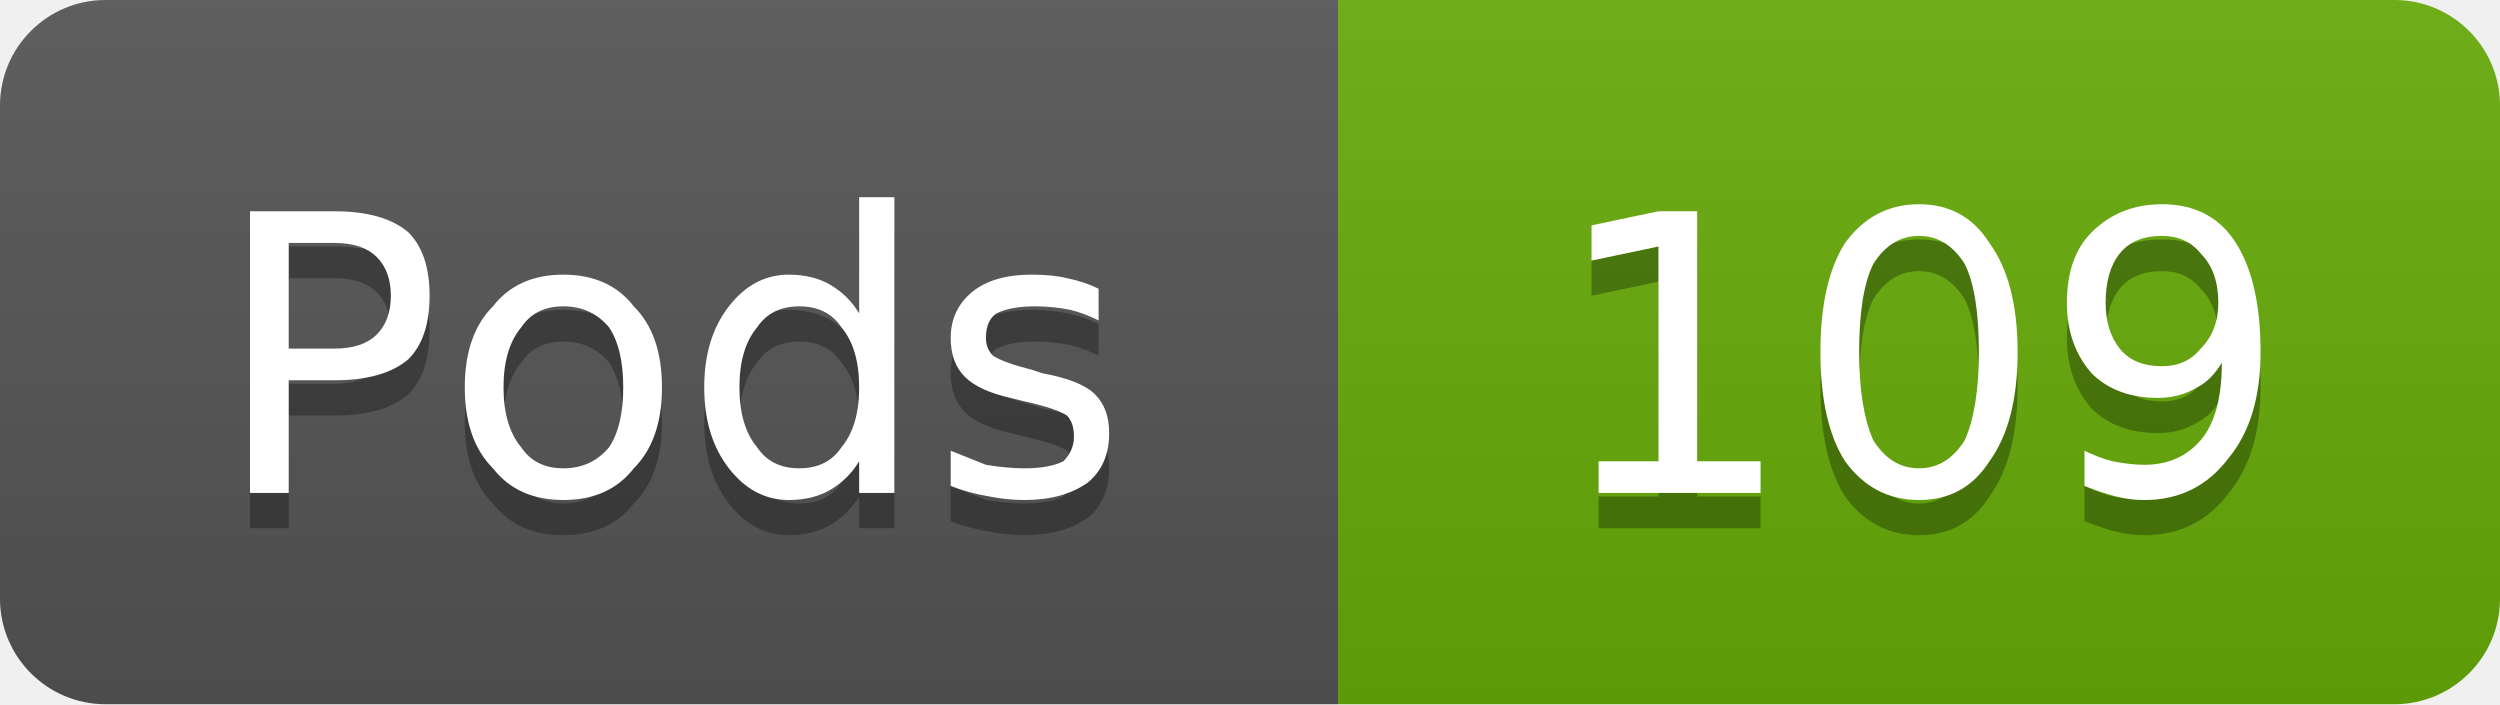
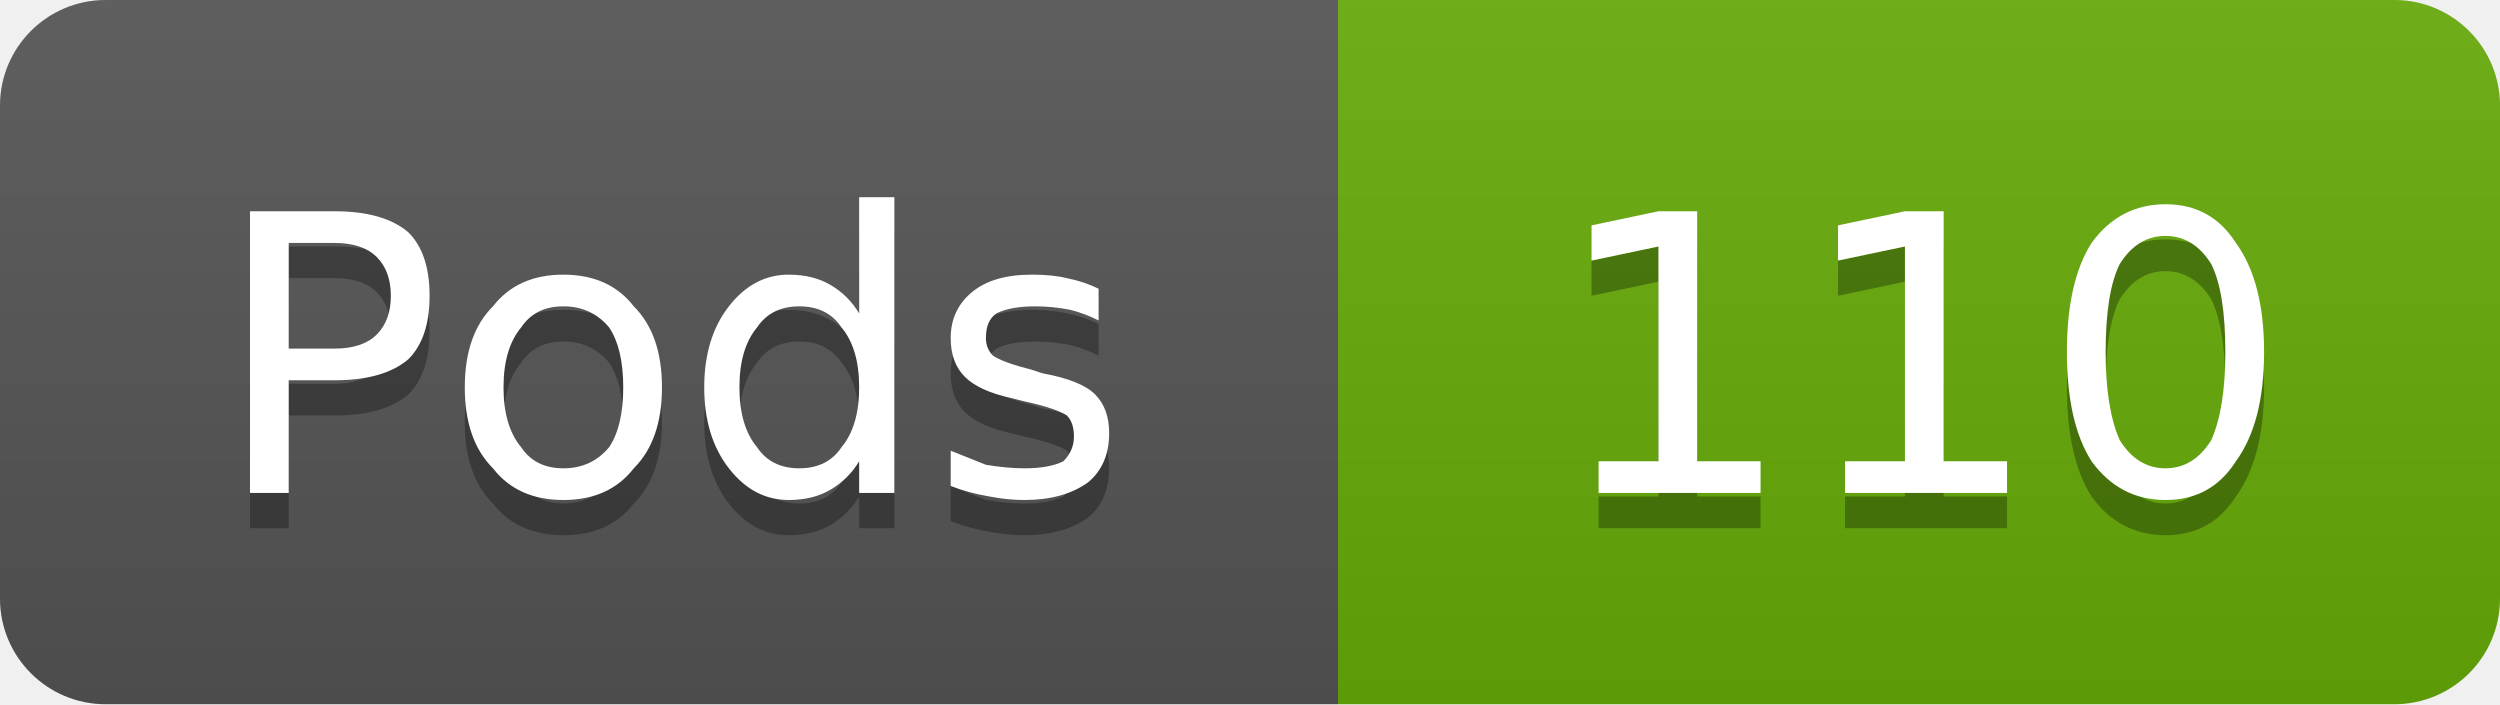
- <svg xmlns="http://www.w3.org/2000/svg" width="71" height="20" viewBox="0 0 71 20" role="img" aria-label="Pods: 109">
+ <svg xmlns="http://www.w3.org/2000/svg" width="71" height="20" viewBox="0 0 71 20" role="img" aria-label="Pods: 110">
  <linearGradient id="g-cluster_pod_count" x2="0" y2="100%">
    <stop offset="0" stop-color="#bbb" stop-opacity=".1" />
    <stop offset="1" stop-opacity=".1" />
  </linearGradient>
  <clipPath id="r-cluster_pod_count">
    <rect width="71" height="20" rx="3" fill="#fff" />
  </clipPath>
  <g clip-path="url(#r-cluster_pod_count)">
    <rect width="38" height="20" fill="#555" />
    <rect x="38" width="33" height="20" fill="#67ac09" />
    <rect width="71" height="20" fill="url(#g-cluster_pod_count)" />
    <path transform="translate(0 1)" fill="#010101" fill-opacity=".3" d="M8.2 6.9L8.2 9.9L9.5 9.9Q10.3 9.9 10.7 9.5Q11.1 9.1 11.1 8.4Q11.1 7.7 10.7 7.3Q10.3 6.9 9.5 6.9L8.2 6.9ZM7.1 6.0L9.5 6.0Q10.9 6.0 11.6 6.6Q12.2 7.2 12.2 8.4Q12.2 9.6 11.6 10.2Q10.9 10.8 9.5 10.8L8.2 10.8L8.2 14.0L7.1 14.0L7.1 6.0ZM16.0 8.7Q15.2 8.7 14.8 9.3Q14.3 9.9 14.3 11.0Q14.3 12.1 14.8 12.7Q15.2 13.3 16.0 13.3Q16.8 13.3 17.3 12.7Q17.7 12.1 17.7 11.0Q17.7 9.9 17.3 9.3Q16.8 8.7 16.0 8.7ZM16.0 7.8Q17.3 7.8 18.0 8.7Q18.8 9.5 18.8 11.0Q18.8 12.5 18.0 13.3Q17.3 14.2 16.0 14.2Q14.7 14.2 14.0 13.3Q13.2 12.5 13.2 11.0Q13.2 9.5 14.0 8.7Q14.7 7.8 16.0 7.8ZM24.4 8.9L24.4 5.6L25.4 5.6L25.4 14.0L24.4 14.0L24.4 13.1Q24.1 13.6 23.6 13.9Q23.1 14.2 22.4 14.2Q21.4 14.2 20.7 13.3Q20.0 12.4 20.0 11.0Q20.0 9.6 20.7 8.7Q21.4 7.8 22.4 7.8Q23.1 7.8 23.6 8.1Q24.1 8.4 24.4 8.9ZM21.0 11.0Q21.0 12.1 21.5 12.7Q21.9 13.3 22.7 13.3Q23.5 13.3 23.9 12.7Q24.4 12.1 24.4 11.0Q24.4 9.9 23.9 9.3Q23.5 8.7 22.7 8.7Q21.9 8.7 21.5 9.3Q21.0 9.9 21.0 11.0ZM31.2 8.2L31.2 9.1Q30.8 8.9 30.4 8.8Q29.9 8.7 29.4 8.7Q28.7 8.7 28.3 8.9Q28.0 9.1 28.0 9.6Q28.0 9.9 28.2 10.1Q28.5 10.3 29.3 10.5L29.6 10.6Q30.7 10.8 31.1 11.2Q31.5 11.6 31.5 12.3Q31.5 13.2 30.9 13.7Q30.2 14.2 29.1 14.2Q28.6 14.2 28.1 14.1Q27.5 14.0 27.0 13.8L27.0 12.8Q27.5 13.0 28.0 13.2Q28.6 13.3 29.1 13.3Q29.8 13.3 30.2 13.1Q30.5 12.8 30.5 12.4Q30.5 12.0 30.3 11.8Q30.0 11.6 29.1 11.4L28.7 11.3Q27.8 11.1 27.4 10.7Q27.0 10.3 27.0 9.6Q27.0 8.8 27.6 8.3Q28.2 7.8 29.3 7.8Q29.9 7.8 30.3 7.9Q30.8 8.0 31.2 8.2Z" />
    <path fill="#fff" d="M8.2 6.9L8.2 9.9L9.5 9.9Q10.3 9.9 10.7 9.5Q11.1 9.1 11.1 8.4Q11.1 7.7 10.7 7.3Q10.3 6.9 9.5 6.9L8.2 6.9ZM7.1 6.0L9.5 6.0Q10.9 6.0 11.6 6.6Q12.2 7.2 12.2 8.4Q12.2 9.6 11.6 10.2Q10.9 10.8 9.5 10.8L8.2 10.8L8.2 14.0L7.1 14.0L7.1 6.0ZM16.0 8.7Q15.2 8.7 14.8 9.3Q14.3 9.9 14.3 11.0Q14.3 12.1 14.8 12.7Q15.2 13.3 16.0 13.3Q16.8 13.3 17.3 12.7Q17.7 12.1 17.7 11.0Q17.7 9.9 17.3 9.3Q16.8 8.7 16.0 8.7ZM16.0 7.8Q17.3 7.8 18.0 8.7Q18.8 9.5 18.8 11.0Q18.8 12.5 18.0 13.3Q17.3 14.2 16.0 14.2Q14.7 14.2 14.0 13.3Q13.2 12.5 13.2 11.0Q13.2 9.5 14.0 8.7Q14.7 7.8 16.0 7.8ZM24.4 8.9L24.4 5.6L25.4 5.6L25.4 14.0L24.4 14.0L24.4 13.1Q24.1 13.6 23.6 13.9Q23.1 14.2 22.4 14.2Q21.4 14.2 20.7 13.3Q20.0 12.4 20.0 11.0Q20.0 9.6 20.7 8.7Q21.4 7.8 22.4 7.8Q23.1 7.8 23.6 8.1Q24.1 8.4 24.4 8.9ZM21.0 11.0Q21.0 12.1 21.5 12.7Q21.9 13.3 22.7 13.3Q23.5 13.3 23.9 12.7Q24.4 12.1 24.4 11.0Q24.4 9.9 23.9 9.3Q23.5 8.7 22.7 8.7Q21.9 8.7 21.5 9.3Q21.0 9.9 21.0 11.0ZM31.2 8.2L31.2 9.1Q30.8 8.9 30.4 8.8Q29.9 8.7 29.4 8.7Q28.7 8.7 28.3 8.9Q28.0 9.1 28.0 9.6Q28.0 9.9 28.2 10.1Q28.5 10.3 29.3 10.5L29.6 10.6Q30.7 10.8 31.1 11.2Q31.5 11.6 31.5 12.3Q31.5 13.2 30.9 13.7Q30.2 14.2 29.1 14.2Q28.6 14.2 28.1 14.1Q27.5 14.0 27.0 13.8L27.0 12.8Q27.5 13.0 28.0 13.2Q28.6 13.3 29.1 13.3Q29.8 13.3 30.2 13.1Q30.5 12.8 30.5 12.4Q30.5 12.0 30.3 11.8Q30.0 11.6 29.1 11.4L28.7 11.3Q27.8 11.1 27.4 10.7Q27.0 10.3 27.0 9.6Q27.0 8.8 27.6 8.3Q28.2 7.8 29.3 7.8Q29.9 7.8 30.3 7.9Q30.8 8.0 31.2 8.2Z" />
-     <path transform="translate(0 1)" fill="#010101" fill-opacity=".3" d="M45.4 13.1L47.1 13.1L47.1 7.0L45.2 7.4L45.2 6.4L47.1 6.0L48.2 6.0L48.2 13.1L50.0 13.1L50.0 14.0L45.4 14.0L45.4 13.1ZM54.5 6.7Q53.7 6.7 53.2 7.5Q52.8 8.3 52.8 10.0Q52.8 11.6 53.2 12.5Q53.7 13.3 54.5 13.3Q55.3 13.3 55.8 12.5Q56.2 11.6 56.2 10.0Q56.2 8.3 55.8 7.5Q55.3 6.7 54.5 6.7ZM54.5 5.8Q55.8 5.8 56.5 6.9Q57.3 8.0 57.3 10.0Q57.3 12.0 56.5 13.1Q55.8 14.2 54.5 14.2Q53.2 14.2 52.4 13.1Q51.7 12.0 51.7 10.0Q51.7 8.0 52.4 6.9Q53.2 5.8 54.5 5.8ZM59.2 13.8L59.2 12.8Q59.6 13.0 60.0 13.1Q60.5 13.2 60.9 13.2Q61.9 13.2 62.5 12.5Q63.1 11.8 63.1 10.3Q62.8 10.8 62.4 11.0Q61.9 11.3 61.3 11.3Q60.1 11.3 59.4 10.6Q58.7 9.8 58.7 8.6Q58.7 7.3 59.4 6.6Q60.2 5.8 61.4 5.8Q62.8 5.8 63.5 6.9Q64.2 8.0 64.2 10.0Q64.2 11.9 63.3 13.0Q62.4 14.2 60.9 14.2Q60.5 14.2 60.1 14.1Q59.7 14.0 59.2 13.8ZM61.4 10.4Q62.1 10.4 62.5 9.9Q63.0 9.4 63.0 8.6Q63.0 7.7 62.5 7.2Q62.1 6.7 61.4 6.7Q60.6 6.7 60.2 7.2Q59.8 7.7 59.8 8.6Q59.8 9.4 60.2 9.9Q60.6 10.4 61.4 10.4Z" />
-     <path fill="#fff" d="M45.4 13.1L47.1 13.1L47.1 7.0L45.2 7.4L45.2 6.4L47.1 6.0L48.2 6.0L48.2 13.1L50.0 13.1L50.0 14.0L45.4 14.0L45.4 13.1ZM54.5 6.7Q53.7 6.7 53.2 7.5Q52.8 8.3 52.8 10.0Q52.8 11.6 53.2 12.5Q53.7 13.3 54.5 13.3Q55.3 13.3 55.8 12.5Q56.2 11.6 56.2 10.0Q56.2 8.3 55.8 7.5Q55.3 6.7 54.5 6.7ZM54.5 5.8Q55.8 5.8 56.5 6.9Q57.3 8.0 57.3 10.0Q57.3 12.0 56.5 13.1Q55.8 14.2 54.5 14.2Q53.2 14.2 52.4 13.1Q51.7 12.0 51.7 10.0Q51.7 8.0 52.4 6.9Q53.2 5.8 54.5 5.8ZM59.2 13.8L59.2 12.8Q59.6 13.0 60.0 13.1Q60.5 13.2 60.9 13.2Q61.9 13.2 62.5 12.5Q63.1 11.8 63.1 10.3Q62.8 10.8 62.4 11.0Q61.9 11.3 61.3 11.3Q60.1 11.3 59.4 10.6Q58.7 9.8 58.7 8.6Q58.7 7.3 59.4 6.6Q60.2 5.8 61.4 5.8Q62.8 5.8 63.5 6.9Q64.2 8.0 64.2 10.0Q64.2 11.9 63.3 13.0Q62.4 14.2 60.9 14.2Q60.5 14.2 60.1 14.1Q59.7 14.0 59.2 13.8ZM61.4 10.4Q62.1 10.4 62.5 9.9Q63.0 9.4 63.0 8.6Q63.0 7.7 62.5 7.2Q62.1 6.7 61.4 6.7Q60.6 6.7 60.2 7.2Q59.8 7.7 59.8 8.6Q59.8 9.4 60.2 9.9Q60.6 10.4 61.4 10.4Z" />
+     <path transform="translate(0 1)" fill="#010101" fill-opacity=".3" d="M45.4 13.1L47.1 13.1L47.1 7.0L45.2 7.4L45.2 6.4L47.1 6.0L48.2 6.0L48.2 13.1L50.0 13.1L50.0 14.0L45.4 14.0L45.4 13.1ZM52.4 13.1L54.1 13.1L54.1 7.0L52.2 7.4L52.2 6.4L54.1 6.0L55.2 6.0L55.2 13.1L57.0 13.1L57.0 14.0L52.4 14.0L52.4 13.1ZM61.5 6.7Q60.7 6.7 60.2 7.5Q59.8 8.3 59.8 10.0Q59.8 11.6 60.2 12.5Q60.7 13.3 61.5 13.3Q62.3 13.3 62.8 12.5Q63.2 11.6 63.2 10.0Q63.2 8.3 62.8 7.5Q62.3 6.7 61.5 6.7ZM61.5 5.8Q62.8 5.8 63.5 6.9Q64.3 8.0 64.3 10.0Q64.3 12.0 63.5 13.1Q62.8 14.2 61.5 14.2Q60.2 14.2 59.4 13.1Q58.7 12.0 58.7 10.0Q58.7 8.0 59.4 6.9Q60.2 5.8 61.5 5.8Z" />
+     <path fill="#fff" d="M45.4 13.1L47.1 13.1L47.1 7.0L45.2 7.4L45.2 6.4L47.1 6.0L48.2 6.0L48.2 13.1L50.0 13.1L50.0 14.0L45.4 14.0L45.4 13.1ZM52.4 13.1L54.1 13.1L54.1 7.0L52.2 7.4L52.2 6.4L54.1 6.0L55.2 6.0L55.2 13.1L57.0 13.1L57.0 14.0L52.4 14.0L52.4 13.1ZM61.5 6.7Q60.7 6.7 60.2 7.5Q59.8 8.3 59.8 10.0Q59.8 11.6 60.2 12.5Q60.7 13.3 61.5 13.3Q62.3 13.3 62.8 12.5Q63.2 11.6 63.2 10.0Q63.2 8.3 62.8 7.5Q62.3 6.7 61.5 6.7ZM61.5 5.8Q62.8 5.8 63.5 6.9Q64.3 8.0 64.3 10.0Q64.3 12.0 63.5 13.1Q62.8 14.2 61.5 14.2Q60.2 14.2 59.4 13.1Q58.7 12.0 58.7 10.0Q58.7 8.0 59.4 6.9Q60.2 5.8 61.5 5.8Z" />
  </g>
</svg>
